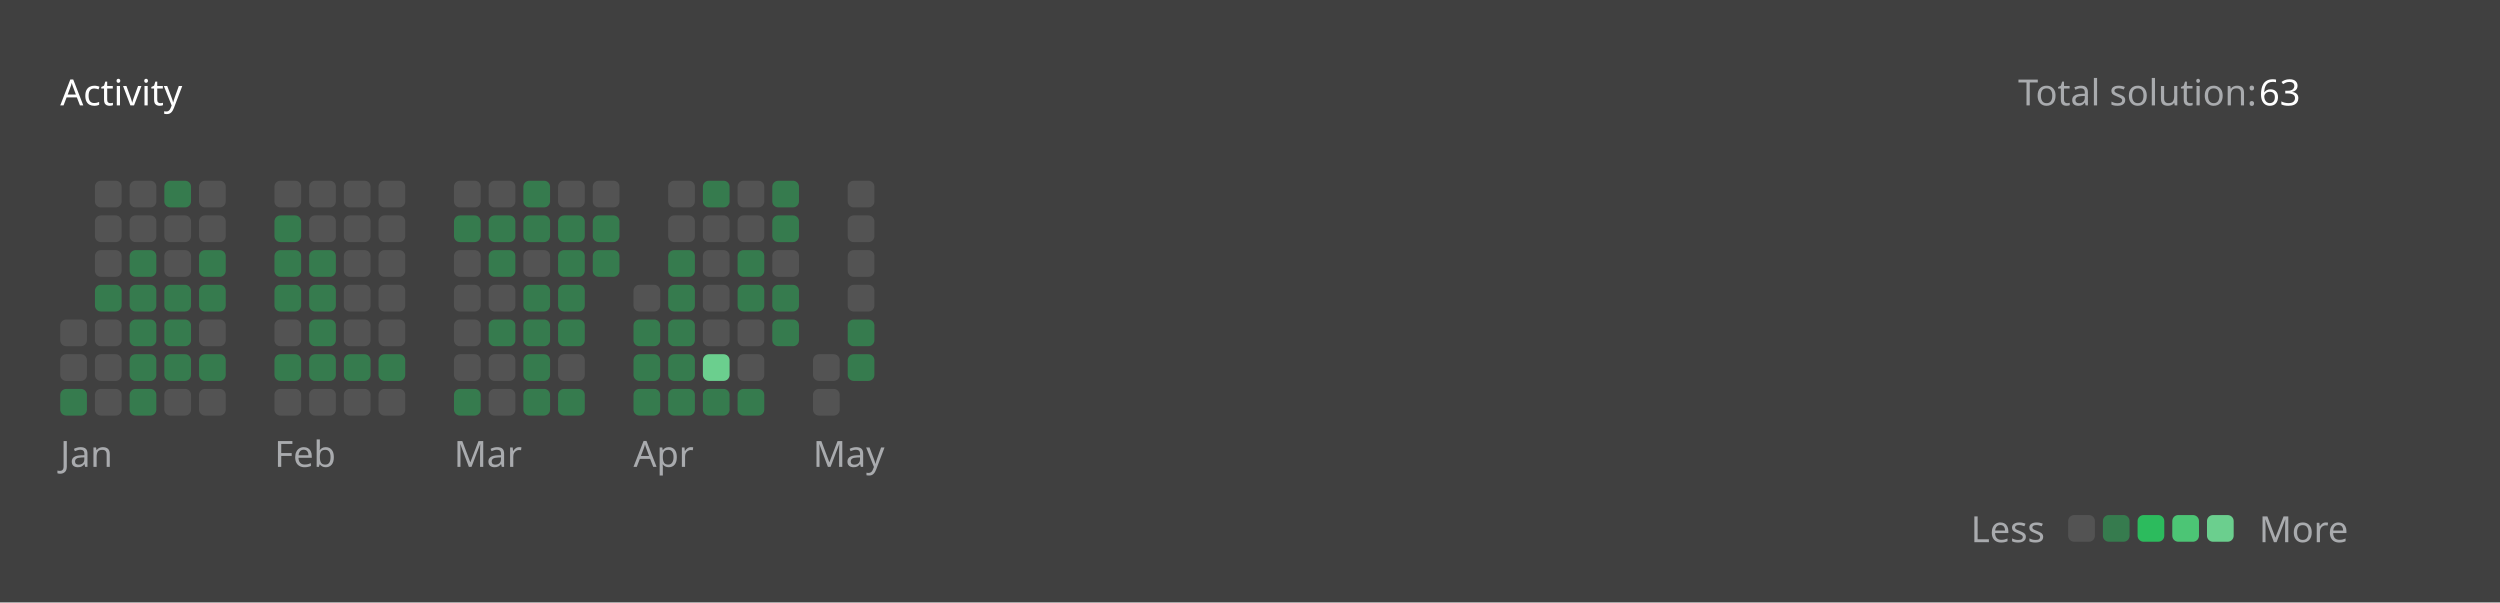
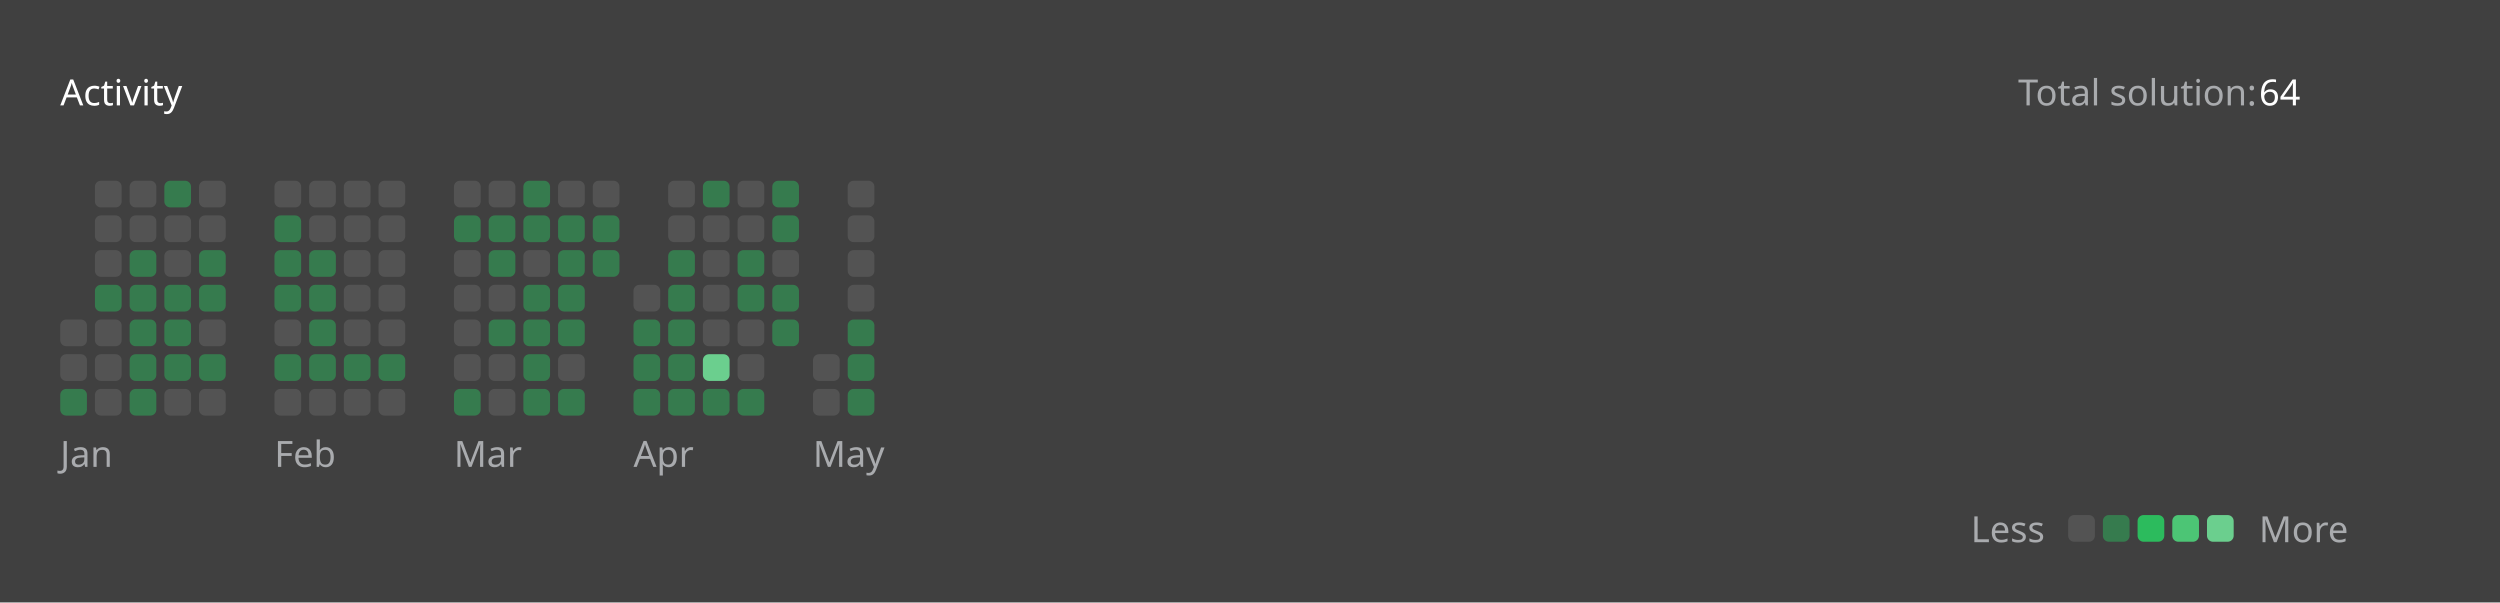
<svg xmlns="http://www.w3.org/2000/svg" version="1.1" height="200" width="830" viewBox="0 0 830 200">
  <style>*{font-family: "Segoe UI", Tahoma, Geneva, Verdana, sans-serif;}</style>
  <style>.title{font-weight: 500;font-size: 1rem;}</style>
  <style>.rotate-90{transform: rotate(-90deg);transform-origin: center;transform-box: fill-box;}</style>
  <style>.state{font-size: .75rem;}</style>
  <style>.light{color: #ffffff;fill: #ffffff;}</style>
  <style>.light-gray{color: #eff2f699;fill: #eff2f699;}</style>
  <style>.dark-gray{color: #ebebf54d;fill: #ebebf54d;}</style>
  <style>.gray{color: #747474;fill: #747474;}</style>
  <style>.orange{color: #ffa116;fill: #ffa116;}</style>
  <style>.background{color: #404040;fill: #404040;}</style>
  <style>.level-1-block{fill: #ffffff1a;}</style>
  <style>.level-2-block{fill: #2cb55d80;}</style>
  <style>.level-3-block{fill: #2cbb5dff;}</style>
  <style>.level-4-block{fill: #4cc575ff;}</style>
  <style>.level-5-block{fill: #6bcf8eff;}</style>
  <rect fill="#404040" x="0" y="0" width="830" height="200" rx="0.5rem" />
  <g text-anchor="start" text-decoration="1" class="title">
    <text x="20" y="35">
      <tspan class="light">Activity</tspan>
      <tspan class="orange" />
    </text>
  </g>
  <g class="state">
    <text x="670" y="35" class="light-gray"> Total solution: </text>
-     <text x="750" y="35" class="light"> 63 </text>
+     <text x="750" y="35" class="light"> 64 </text>
    <text x="678.88" y="180" class="light-gray" text-anchor="end">Less</text>
    <rect x="686.64" y="171" width="8.86" height="8.86" rx="2" ry="2" class="level-1-block" />
    <rect x="698.16" y="171" width="8.86" height="8.86" rx="2" ry="2" class="level-2-block" />
    <rect x="709.68" y="171" width="8.86" height="8.86" rx="2" ry="2" class="level-3-block" />
    <rect x="721.2" y="171" width="8.86" height="8.86" rx="2" ry="2" class="level-4-block" />
    <rect x="732.72" y="171" width="8.86" height="8.86" rx="2" ry="2" class="level-5-block" />
    <text x="750" y="180" class="light-gray">More</text>
  </g>
  <g x="20" y="60">
    <g x="20" y="60">
      <g x="20.0" y="60">
        <rect x="20.0" y="106.08" width="8.86" height="8.86" rx="2" ry="2" class="level-1-block" />
        <rect x="20.0" y="117.6" width="8.86" height="8.86" rx="2" ry="2" class="level-1-block" />
        <rect x="20.0" y="129.12" width="8.86" height="8.86" rx="2" ry="2" class="level-2-block" />
      </g>
      <g x="31.52" y="60">
        <rect x="31.52" y="60.0" width="8.86" height="8.86" rx="2" ry="2" class="level-1-block" />
        <rect x="31.52" y="71.52" width="8.86" height="8.86" rx="2" ry="2" class="level-1-block" />
        <rect x="31.52" y="83.04" width="8.86" height="8.86" rx="2" ry="2" class="level-1-block" />
        <rect x="31.52" y="94.56" width="8.86" height="8.86" rx="2" ry="2" class="level-2-block" />
        <rect x="31.52" y="106.08" width="8.86" height="8.86" rx="2" ry="2" class="level-1-block" />
        <rect x="31.52" y="117.6" width="8.86" height="8.86" rx="2" ry="2" class="level-1-block" />
        <rect x="31.52" y="129.12" width="8.86" height="8.86" rx="2" ry="2" class="level-1-block" />
      </g>
      <g x="43.04" y="60">
        <rect x="43.04" y="60.0" width="8.86" height="8.86" rx="2" ry="2" class="level-1-block" />
        <rect x="43.04" y="71.52" width="8.86" height="8.86" rx="2" ry="2" class="level-1-block" />
        <rect x="43.04" y="83.04" width="8.86" height="8.86" rx="2" ry="2" class="level-2-block" />
        <rect x="43.04" y="94.56" width="8.86" height="8.86" rx="2" ry="2" class="level-2-block" />
        <rect x="43.04" y="106.08" width="8.86" height="8.86" rx="2" ry="2" class="level-2-block" />
        <rect x="43.04" y="117.6" width="8.86" height="8.86" rx="2" ry="2" class="level-2-block" />
        <rect x="43.04" y="129.12" width="8.86" height="8.86" rx="2" ry="2" class="level-2-block" />
      </g>
      <g x="54.56" y="60">
        <rect x="54.56" y="60.0" width="8.86" height="8.86" rx="2" ry="2" class="level-2-block" />
        <rect x="54.56" y="71.52" width="8.86" height="8.86" rx="2" ry="2" class="level-1-block" />
        <rect x="54.56" y="83.04" width="8.86" height="8.86" rx="2" ry="2" class="level-1-block" />
        <rect x="54.56" y="94.56" width="8.86" height="8.86" rx="2" ry="2" class="level-2-block" />
        <rect x="54.56" y="106.08" width="8.86" height="8.86" rx="2" ry="2" class="level-2-block" />
        <rect x="54.56" y="117.6" width="8.86" height="8.86" rx="2" ry="2" class="level-2-block" />
        <rect x="54.56" y="129.12" width="8.86" height="8.86" rx="2" ry="2" class="level-1-block" />
      </g>
      <g x="66.08" y="60">
        <rect x="66.08" y="60.0" width="8.86" height="8.86" rx="2" ry="2" class="level-1-block" />
        <rect x="66.08" y="71.52" width="8.86" height="8.86" rx="2" ry="2" class="level-1-block" />
        <rect x="66.08" y="83.04" width="8.86" height="8.86" rx="2" ry="2" class="level-2-block" />
        <rect x="66.08" y="94.56" width="8.86" height="8.86" rx="2" ry="2" class="level-2-block" />
        <rect x="66.08" y="106.08" width="8.86" height="8.86" rx="2" ry="2" class="level-1-block" />
        <rect x="66.08" y="117.6" width="8.86" height="8.86" rx="2" ry="2" class="level-2-block" />
        <rect x="66.08" y="129.12" width="8.86" height="8.86" rx="2" ry="2" class="level-1-block" />
      </g>
      <text x="20.0" y="155" class="light-gray state">Jan</text>
    </g>
  </g>
  <g x="91.12" y="60">
    <g x="91.12" y="60">
      <g x="91.12" y="60">
        <rect x="91.12" y="60.0" width="8.86" height="8.86" rx="2" ry="2" class="level-1-block" />
        <rect x="91.12" y="71.52" width="8.86" height="8.86" rx="2" ry="2" class="level-2-block" />
        <rect x="91.12" y="83.04" width="8.86" height="8.86" rx="2" ry="2" class="level-2-block" />
        <rect x="91.12" y="94.56" width="8.86" height="8.86" rx="2" ry="2" class="level-2-block" />
        <rect x="91.12" y="106.08" width="8.86" height="8.86" rx="2" ry="2" class="level-1-block" />
        <rect x="91.12" y="117.6" width="8.86" height="8.86" rx="2" ry="2" class="level-2-block" />
        <rect x="91.12" y="129.12" width="8.86" height="8.86" rx="2" ry="2" class="level-1-block" />
      </g>
      <g x="102.64" y="60">
        <rect x="102.64" y="60.0" width="8.86" height="8.86" rx="2" ry="2" class="level-1-block" />
        <rect x="102.64" y="71.52" width="8.86" height="8.86" rx="2" ry="2" class="level-1-block" />
        <rect x="102.64" y="83.04" width="8.86" height="8.86" rx="2" ry="2" class="level-2-block" />
        <rect x="102.64" y="94.56" width="8.86" height="8.86" rx="2" ry="2" class="level-2-block" />
        <rect x="102.64" y="106.08" width="8.86" height="8.86" rx="2" ry="2" class="level-2-block" />
        <rect x="102.64" y="117.6" width="8.86" height="8.86" rx="2" ry="2" class="level-2-block" />
        <rect x="102.64" y="129.12" width="8.86" height="8.86" rx="2" ry="2" class="level-1-block" />
      </g>
      <g x="114.16" y="60">
        <rect x="114.16" y="60.0" width="8.86" height="8.86" rx="2" ry="2" class="level-1-block" />
        <rect x="114.16" y="71.52" width="8.86" height="8.86" rx="2" ry="2" class="level-1-block" />
        <rect x="114.16" y="83.04" width="8.86" height="8.86" rx="2" ry="2" class="level-1-block" />
        <rect x="114.16" y="94.56" width="8.86" height="8.86" rx="2" ry="2" class="level-1-block" />
        <rect x="114.16" y="106.08" width="8.86" height="8.86" rx="2" ry="2" class="level-1-block" />
        <rect x="114.16" y="117.6" width="8.86" height="8.86" rx="2" ry="2" class="level-2-block" />
        <rect x="114.16" y="129.12" width="8.86" height="8.86" rx="2" ry="2" class="level-1-block" />
      </g>
      <g x="125.68" y="60">
        <rect x="125.68" y="60.0" width="8.86" height="8.86" rx="2" ry="2" class="level-1-block" />
        <rect x="125.68" y="71.52" width="8.86" height="8.86" rx="2" ry="2" class="level-1-block" />
        <rect x="125.68" y="83.04" width="8.86" height="8.86" rx="2" ry="2" class="level-1-block" />
        <rect x="125.68" y="94.56" width="8.86" height="8.86" rx="2" ry="2" class="level-1-block" />
        <rect x="125.68" y="106.08" width="8.86" height="8.86" rx="2" ry="2" class="level-1-block" />
        <rect x="125.68" y="117.6" width="8.86" height="8.86" rx="2" ry="2" class="level-2-block" />
        <rect x="125.68" y="129.12" width="8.86" height="8.86" rx="2" ry="2" class="level-1-block" />
      </g>
      <text x="91.12" y="155" class="light-gray state">Feb</text>
    </g>
  </g>
  <g x="150.72" y="60">
    <g x="150.72" y="60">
      <g x="150.72" y="60">
        <rect x="150.72" y="60.0" width="8.86" height="8.86" rx="2" ry="2" class="level-1-block" />
        <rect x="150.72" y="71.52" width="8.86" height="8.86" rx="2" ry="2" class="level-2-block" />
        <rect x="150.72" y="83.04" width="8.86" height="8.86" rx="2" ry="2" class="level-1-block" />
        <rect x="150.72" y="94.56" width="8.86" height="8.86" rx="2" ry="2" class="level-1-block" />
        <rect x="150.72" y="106.08" width="8.86" height="8.86" rx="2" ry="2" class="level-1-block" />
        <rect x="150.72" y="117.6" width="8.86" height="8.86" rx="2" ry="2" class="level-1-block" />
        <rect x="150.72" y="129.12" width="8.86" height="8.86" rx="2" ry="2" class="level-2-block" />
      </g>
      <g x="162.24" y="60">
        <rect x="162.24" y="60.0" width="8.86" height="8.86" rx="2" ry="2" class="level-1-block" />
        <rect x="162.24" y="71.52" width="8.86" height="8.86" rx="2" ry="2" class="level-2-block" />
        <rect x="162.24" y="83.04" width="8.86" height="8.86" rx="2" ry="2" class="level-2-block" />
        <rect x="162.24" y="94.56" width="8.86" height="8.86" rx="2" ry="2" class="level-1-block" />
        <rect x="162.24" y="106.08" width="8.86" height="8.86" rx="2" ry="2" class="level-2-block" />
        <rect x="162.24" y="117.6" width="8.86" height="8.86" rx="2" ry="2" class="level-1-block" />
        <rect x="162.24" y="129.12" width="8.86" height="8.86" rx="2" ry="2" class="level-1-block" />
      </g>
      <g x="173.76" y="60">
        <rect x="173.76" y="60.0" width="8.86" height="8.86" rx="2" ry="2" class="level-2-block" />
        <rect x="173.76" y="71.52" width="8.86" height="8.86" rx="2" ry="2" class="level-2-block" />
        <rect x="173.76" y="83.04" width="8.86" height="8.86" rx="2" ry="2" class="level-1-block" />
        <rect x="173.76" y="94.56" width="8.86" height="8.86" rx="2" ry="2" class="level-2-block" />
        <rect x="173.76" y="106.08" width="8.86" height="8.86" rx="2" ry="2" class="level-2-block" />
        <rect x="173.76" y="117.6" width="8.86" height="8.86" rx="2" ry="2" class="level-2-block" />
        <rect x="173.76" y="129.12" width="8.86" height="8.86" rx="2" ry="2" class="level-2-block" />
      </g>
      <g x="185.28" y="60">
        <rect x="185.28" y="60.0" width="8.86" height="8.86" rx="2" ry="2" class="level-1-block" />
        <rect x="185.28" y="71.52" width="8.86" height="8.86" rx="2" ry="2" class="level-2-block" />
        <rect x="185.28" y="83.04" width="8.86" height="8.86" rx="2" ry="2" class="level-2-block" />
        <rect x="185.28" y="94.56" width="8.86" height="8.86" rx="2" ry="2" class="level-2-block" />
        <rect x="185.28" y="106.08" width="8.86" height="8.86" rx="2" ry="2" class="level-2-block" />
        <rect x="185.28" y="117.6" width="8.86" height="8.86" rx="2" ry="2" class="level-1-block" />
        <rect x="185.28" y="129.12" width="8.86" height="8.86" rx="2" ry="2" class="level-2-block" />
      </g>
      <g x="196.8" y="60">
        <rect x="196.8" y="60.0" width="8.86" height="8.86" rx="2" ry="2" class="level-1-block" />
        <rect x="196.8" y="71.52" width="8.86" height="8.86" rx="2" ry="2" class="level-2-block" />
        <rect x="196.8" y="83.04" width="8.86" height="8.86" rx="2" ry="2" class="level-2-block" />
      </g>
      <text x="150.72" y="155" class="light-gray state">Mar</text>
    </g>
  </g>
  <g x="210.32" y="60">
    <g x="210.32" y="60">
      <g x="210.32" y="60">
        <rect x="210.32" y="94.56" width="8.86" height="8.86" rx="2" ry="2" class="level-1-block" />
        <rect x="210.32" y="106.08" width="8.86" height="8.86" rx="2" ry="2" class="level-2-block" />
        <rect x="210.32" y="117.6" width="8.86" height="8.86" rx="2" ry="2" class="level-2-block" />
        <rect x="210.32" y="129.12" width="8.86" height="8.86" rx="2" ry="2" class="level-2-block" />
      </g>
      <g x="221.84" y="60">
        <rect x="221.84" y="60.0" width="8.86" height="8.86" rx="2" ry="2" class="level-1-block" />
        <rect x="221.84" y="71.52" width="8.86" height="8.86" rx="2" ry="2" class="level-1-block" />
        <rect x="221.84" y="83.04" width="8.86" height="8.86" rx="2" ry="2" class="level-2-block" />
        <rect x="221.84" y="94.56" width="8.86" height="8.86" rx="2" ry="2" class="level-2-block" />
        <rect x="221.84" y="106.08" width="8.86" height="8.86" rx="2" ry="2" class="level-2-block" />
        <rect x="221.84" y="117.6" width="8.86" height="8.86" rx="2" ry="2" class="level-2-block" />
        <rect x="221.84" y="129.12" width="8.86" height="8.86" rx="2" ry="2" class="level-2-block" />
      </g>
      <g x="233.36" y="60">
        <rect x="233.36" y="60.0" width="8.86" height="8.86" rx="2" ry="2" class="level-2-block" />
        <rect x="233.36" y="71.52" width="8.86" height="8.86" rx="2" ry="2" class="level-1-block" />
        <rect x="233.36" y="83.04" width="8.86" height="8.86" rx="2" ry="2" class="level-1-block" />
        <rect x="233.36" y="94.56" width="8.86" height="8.86" rx="2" ry="2" class="level-1-block" />
        <rect x="233.36" y="106.08" width="8.86" height="8.86" rx="2" ry="2" class="level-1-block" />
        <rect x="233.36" y="117.6" width="8.86" height="8.86" rx="2" ry="2" class="level-5-block" />
        <rect x="233.36" y="129.12" width="8.86" height="8.86" rx="2" ry="2" class="level-2-block" />
      </g>
      <g x="244.88" y="60">
        <rect x="244.88" y="60.0" width="8.86" height="8.86" rx="2" ry="2" class="level-1-block" />
        <rect x="244.88" y="71.52" width="8.86" height="8.86" rx="2" ry="2" class="level-1-block" />
        <rect x="244.88" y="83.04" width="8.86" height="8.86" rx="2" ry="2" class="level-2-block" />
        <rect x="244.88" y="94.56" width="8.86" height="8.86" rx="2" ry="2" class="level-2-block" />
        <rect x="244.88" y="106.08" width="8.86" height="8.86" rx="2" ry="2" class="level-1-block" />
        <rect x="244.88" y="117.6" width="8.86" height="8.86" rx="2" ry="2" class="level-1-block" />
        <rect x="244.88" y="129.12" width="8.86" height="8.86" rx="2" ry="2" class="level-2-block" />
      </g>
      <g x="256.4" y="60">
        <rect x="256.4" y="60.0" width="8.86" height="8.86" rx="2" ry="2" class="level-2-block" />
        <rect x="256.4" y="71.52" width="8.86" height="8.86" rx="2" ry="2" class="level-2-block" />
        <rect x="256.4" y="83.04" width="8.86" height="8.86" rx="2" ry="2" class="level-1-block" />
        <rect x="256.4" y="94.56" width="8.86" height="8.86" rx="2" ry="2" class="level-2-block" />
        <rect x="256.4" y="106.08" width="8.86" height="8.86" rx="2" ry="2" class="level-2-block" />
      </g>
      <text x="210.32" y="155" class="light-gray state">Apr</text>
    </g>
  </g>
  <g x="269.92" y="60">
    <g x="269.92" y="60">
      <g x="269.92" y="60">
        <rect x="269.92" y="117.6" width="8.86" height="8.86" rx="2" ry="2" class="level-1-block" />
        <rect x="269.92" y="129.12" width="8.86" height="8.86" rx="2" ry="2" class="level-1-block" />
      </g>
      <g x="281.44" y="60">
        <rect x="281.44" y="60.0" width="8.86" height="8.86" rx="2" ry="2" class="level-1-block" />
        <rect x="281.44" y="71.52" width="8.86" height="8.86" rx="2" ry="2" class="level-1-block" />
        <rect x="281.44" y="83.04" width="8.86" height="8.86" rx="2" ry="2" class="level-1-block" />
        <rect x="281.44" y="94.56" width="8.86" height="8.86" rx="2" ry="2" class="level-1-block" />
        <rect x="281.44" y="106.08" width="8.86" height="8.86" rx="2" ry="2" class="level-2-block" />
        <rect x="281.44" y="117.6" width="8.86" height="8.86" rx="2" ry="2" class="level-2-block" />
+         <rect x="281.44" y="129.12" width="8.86" height="8.86" rx="2" ry="2" class="level-2-block" />
      </g>
      <text x="269.92" y="155" class="light-gray state">May</text>
    </g>
  </g>
</svg>
